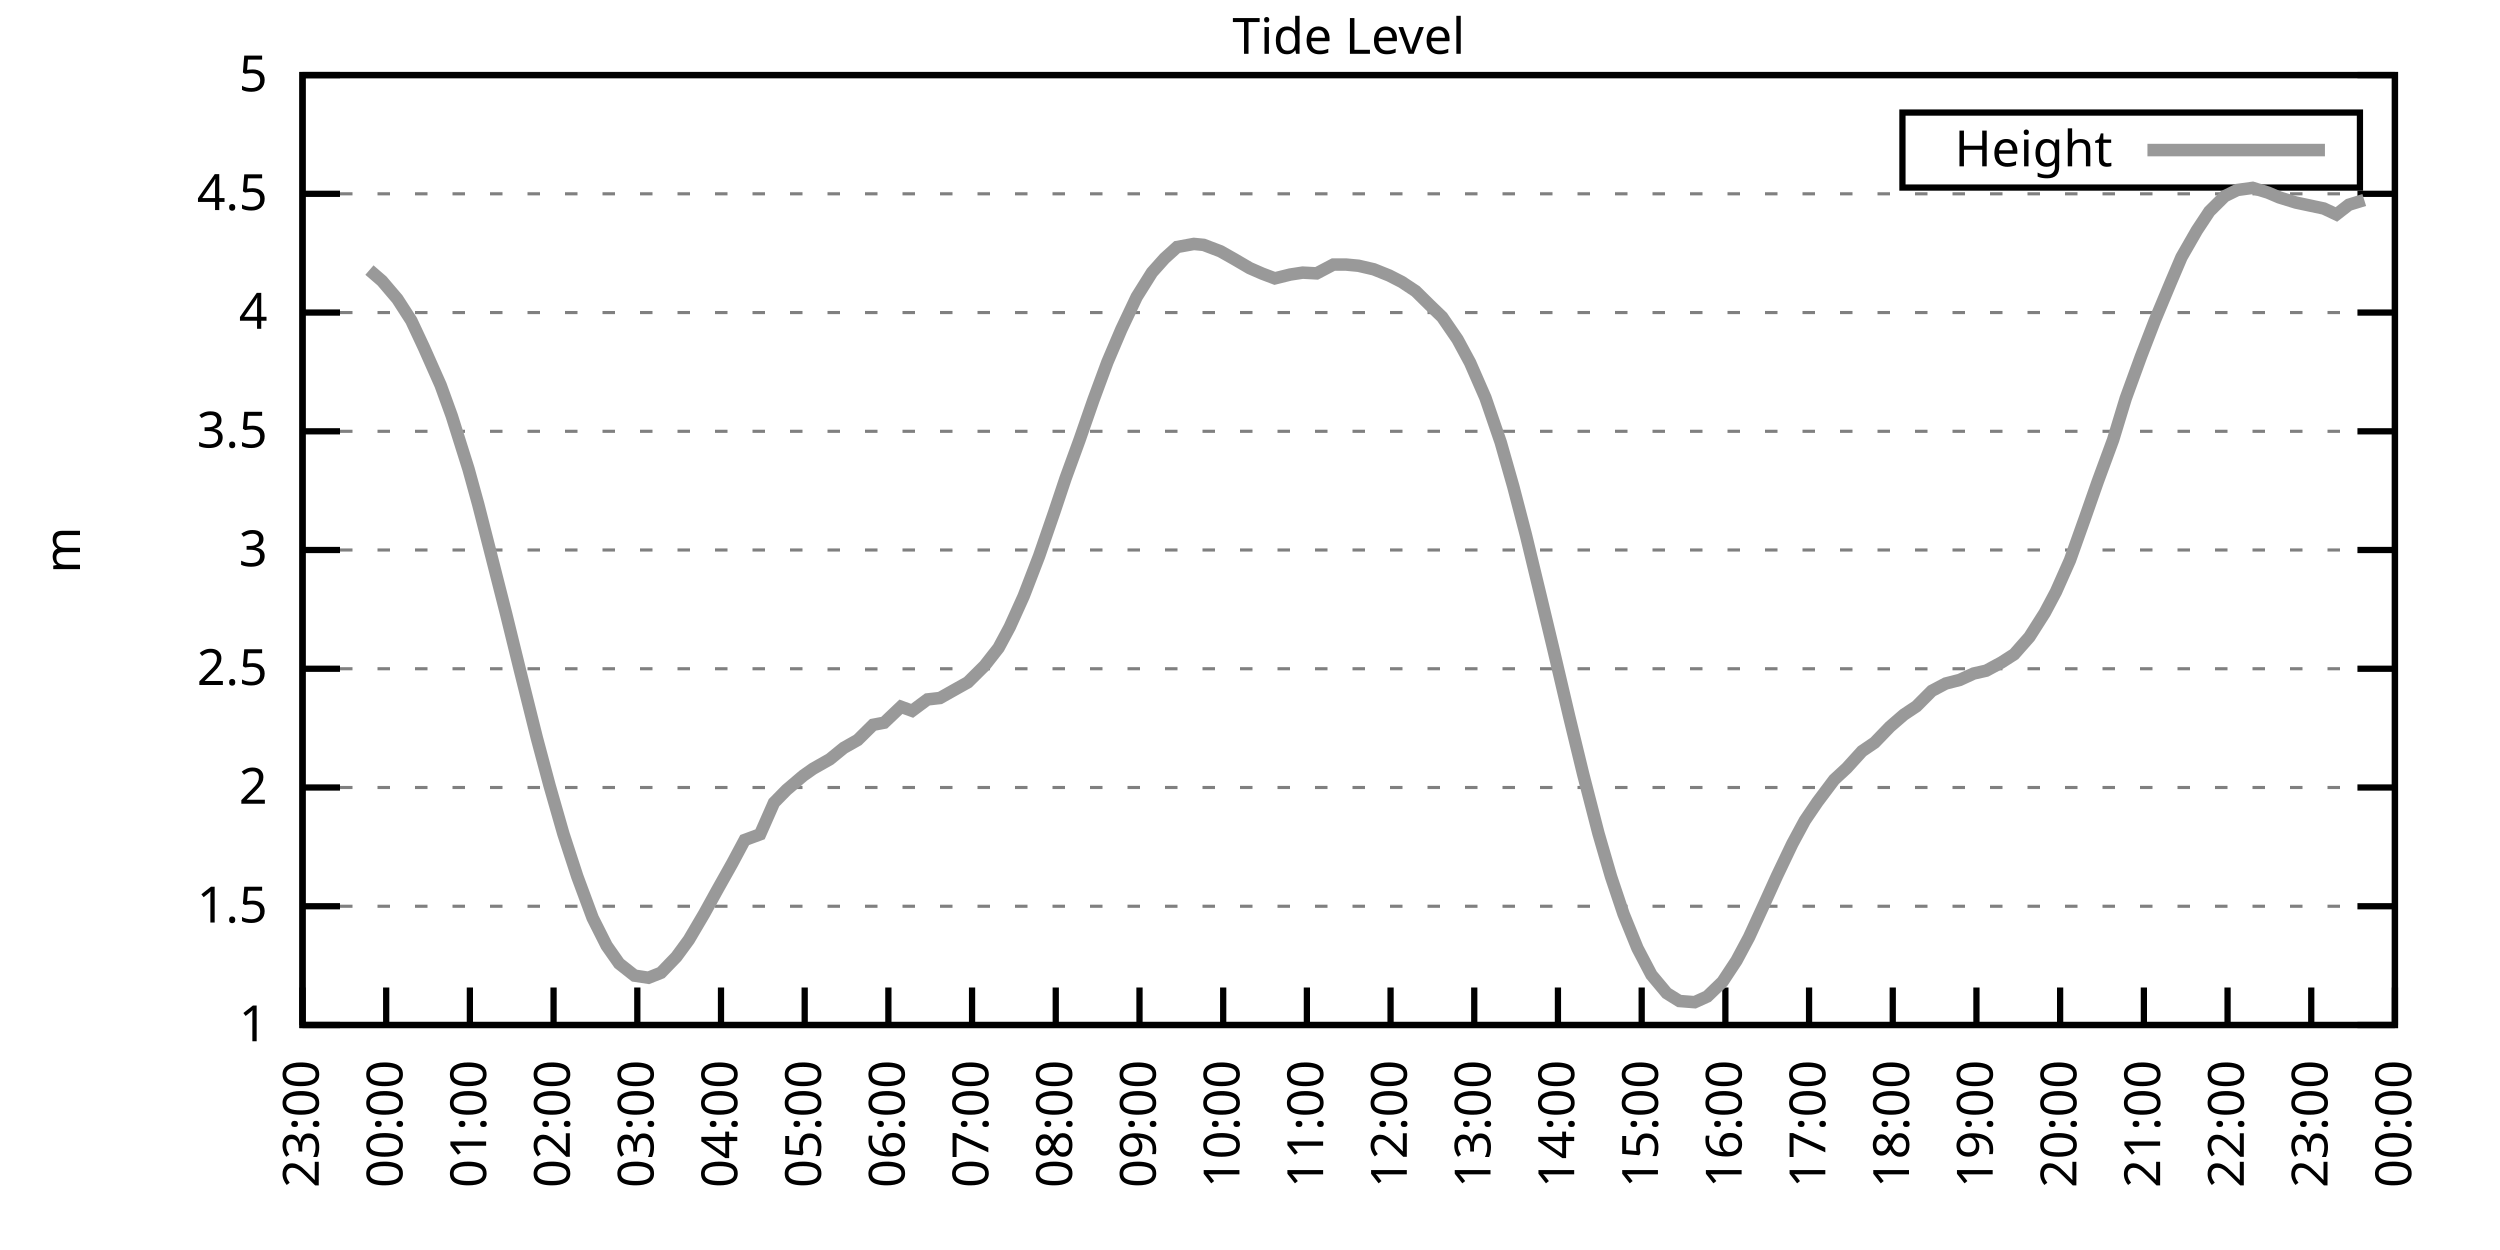
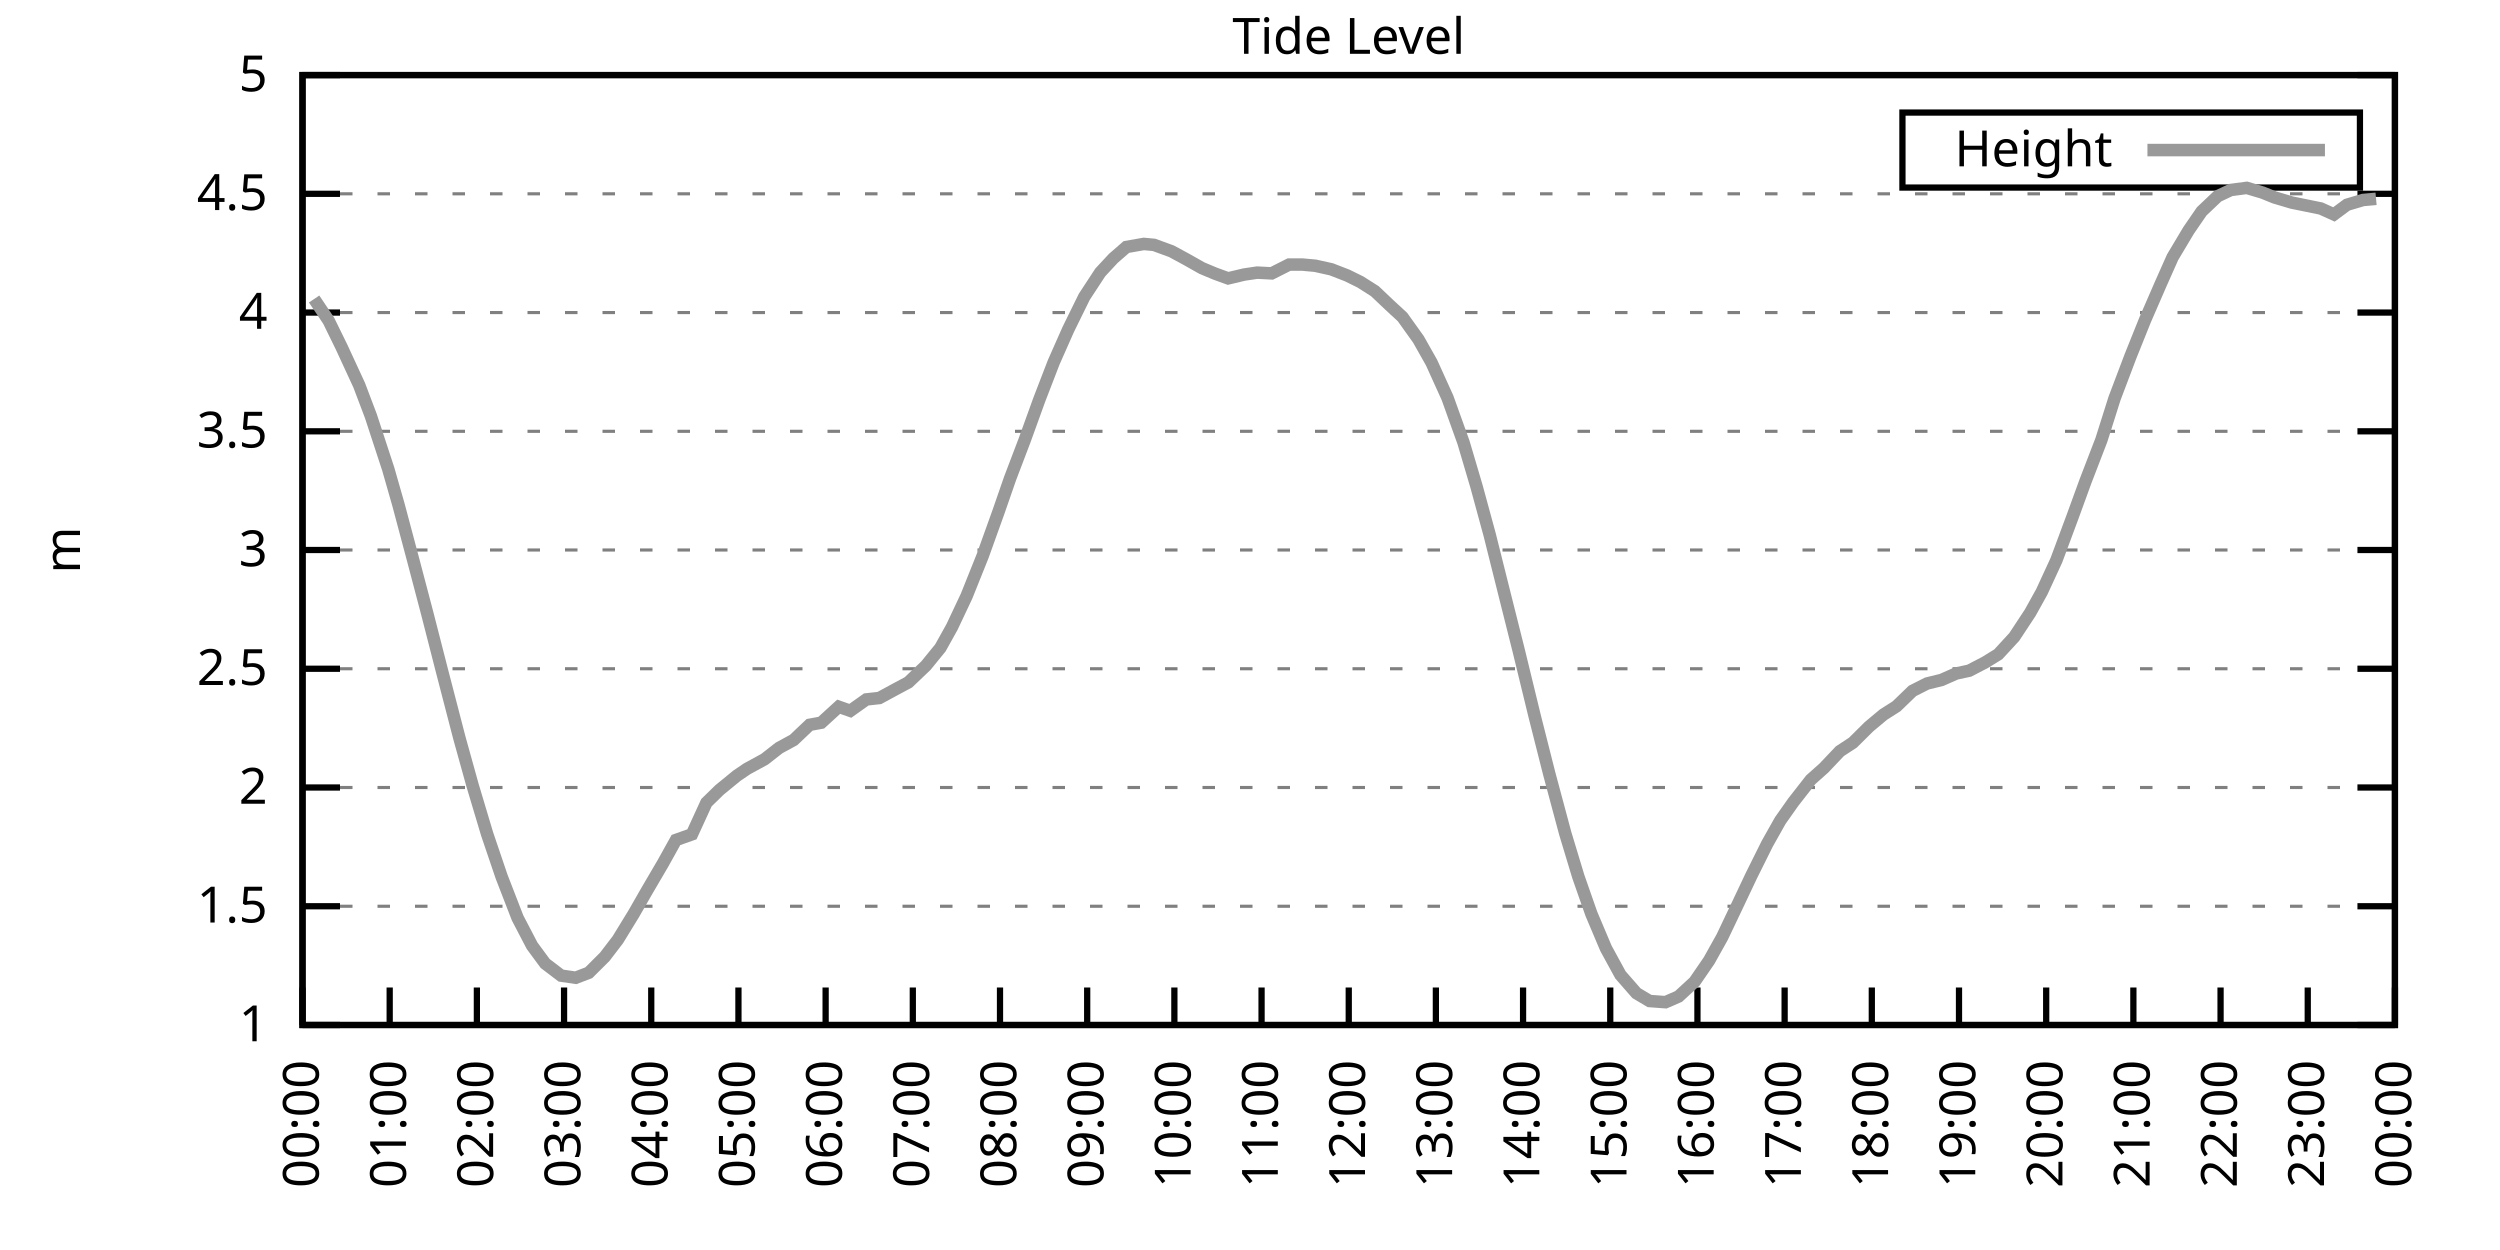
<svg xmlns="http://www.w3.org/2000/svg" xmlns:xlink="http://www.w3.org/1999/xlink" width="400" height="200" viewBox="0 0 400 200">
  <g id="gnuplot_canvas">
    <rect x="0" y="0" width="400" height="200" fill="none" />
    <defs>
      <circle id="gpDot" r="0.5" stroke-width="0.5" stroke="currentColor" />
      <path id="gpPt0" stroke-width="0.333" stroke="currentColor" d="M-1,0 h2 M0,-1 v2" />
      <path id="gpPt1" stroke-width="0.333" stroke="currentColor" d="M-1,-1 L1,1 M1,-1 L-1,1" />
      <path id="gpPt2" stroke-width="0.333" stroke="currentColor" d="M-1,0 L1,0 M0,-1 L0,1 M-1,-1 L1,1 M-1,1 L1,-1" />
      <rect id="gpPt3" stroke-width="0.333" stroke="currentColor" x="-1" y="-1" width="2" height="2" />
      <rect id="gpPt4" stroke-width="0.333" stroke="currentColor" fill="currentColor" x="-1" y="-1" width="2" height="2" />
      <circle id="gpPt5" stroke-width="0.333" stroke="currentColor" cx="0" cy="0" r="1" />
      <use xlink:href="#gpPt5" id="gpPt6" fill="currentColor" stroke="none" />
      <path id="gpPt7" stroke-width="0.333" stroke="currentColor" d="M0,-1.33 L-1.33,0.67 L1.33,0.67 z" />
      <use xlink:href="#gpPt7" id="gpPt8" fill="currentColor" stroke="none" />
      <use xlink:href="#gpPt7" id="gpPt9" stroke="currentColor" transform="rotate(180)" />
      <use xlink:href="#gpPt9" id="gpPt10" fill="currentColor" stroke="none" />
      <use xlink:href="#gpPt3" id="gpPt11" stroke="currentColor" transform="rotate(45)" />
      <use xlink:href="#gpPt11" id="gpPt12" fill="currentColor" stroke="none" />
      <path id="gpPt13" stroke-width="0.333" stroke="currentColor" d="M0,1.330 L1.265,0.411 L0.782,-1.067 L-0.782,-1.076 L-1.265,0.411 z" />
      <use xlink:href="#gpPt13" id="gpPt14" fill="currentColor" stroke="none" />
      <filter id="textbox" filterUnits="objectBoundingBox" x="0" y="0" height="1" width="1">
        <feFlood flood-color="white" flood-opacity="1" result="bgnd" />
        <feComposite in="SourceGraphic" in2="bgnd" operator="atop" />
      </filter>
      <filter id="greybox" filterUnits="objectBoundingBox" x="0" y="0" height="1" width="1">
        <feFlood flood-color="lightgrey" flood-opacity="1" result="grey" />
        <feComposite in="SourceGraphic" in2="grey" operator="atop" />
      </filter>
    </defs>
    <g fill="none" color="white" stroke="currentColor" stroke-width="1.00" stroke-linecap="butt" stroke-linejoin="miter">
</g>
    <g fill="none" color="black" stroke="currentColor" stroke-width="1.00" stroke-linecap="butt" stroke-linejoin="miter">
      <g stroke="none" shape-rendering="crispEdges">
        <polygon fill="rgb(255, 255, 255)" points="48.40,164.00 383.18,164.00 383.18,12.02 48.40,12.02 " />
      </g>
    </g>
    <g fill="none" color="black" stroke="currentColor" stroke-width="1.00" stroke-linecap="butt" stroke-linejoin="miter">
</g>
    <g fill="none" color="black" stroke="black" stroke-width="0.50" stroke-linecap="butt" stroke-linejoin="miter">
</g>
    <g fill="none" color="gray" stroke="currentColor" stroke-width="0.50" stroke-linecap="butt" stroke-linejoin="miter">
      <path stroke="gray" stroke-dasharray="2,4" class="gridline" d="M48.40,164.00 L383.19,164.00  " />
    </g>
    <g fill="none" color="gray" stroke="gray" stroke-width="1.00" stroke-linecap="butt" stroke-linejoin="miter">
</g>
    <g fill="none" color="black" stroke="currentColor" stroke-width="1.00" stroke-linecap="butt" stroke-linejoin="miter">
      <path stroke="black" d="M48.40,164.00 L54.40,164.00 M383.19,164.00 L377.19,164.00  " />
      <g transform="translate(42.80,166.60)" stroke="none" fill="black" font-family="Sans" font-size="8.00" text-anchor="end">
        <text>
          <tspan font-family="Sans"> 1</tspan>
        </text>
      </g>
    </g>
    <g fill="none" color="black" stroke="currentColor" stroke-width="1.00" stroke-linecap="butt" stroke-linejoin="miter">
</g>
    <g fill="none" color="black" stroke="black" stroke-width="0.50" stroke-linecap="butt" stroke-linejoin="miter">
</g>
    <g fill="none" color="gray" stroke="currentColor" stroke-width="0.50" stroke-linecap="butt" stroke-linejoin="miter">
      <path stroke="gray" stroke-dasharray="2,4" class="gridline" d="M48.40,145.00 L383.19,145.00  " />
    </g>
    <g fill="none" color="gray" stroke="gray" stroke-width="1.00" stroke-linecap="butt" stroke-linejoin="miter">
</g>
    <g fill="none" color="black" stroke="currentColor" stroke-width="1.00" stroke-linecap="butt" stroke-linejoin="miter">
      <path stroke="black" d="M48.40,145.00 L54.40,145.00 M383.19,145.00 L377.19,145.00  " />
      <g transform="translate(42.80,147.60)" stroke="none" fill="black" font-family="Sans" font-size="8.00" text-anchor="end">
        <text>
          <tspan font-family="Sans"> 1.5</tspan>
        </text>
      </g>
    </g>
    <g fill="none" color="black" stroke="currentColor" stroke-width="1.00" stroke-linecap="butt" stroke-linejoin="miter">
</g>
    <g fill="none" color="black" stroke="black" stroke-width="0.50" stroke-linecap="butt" stroke-linejoin="miter">
</g>
    <g fill="none" color="gray" stroke="currentColor" stroke-width="0.50" stroke-linecap="butt" stroke-linejoin="miter">
      <path stroke="gray" stroke-dasharray="2,4" class="gridline" d="M48.40,126.00 L383.19,126.00  " />
    </g>
    <g fill="none" color="gray" stroke="gray" stroke-width="1.00" stroke-linecap="butt" stroke-linejoin="miter">
</g>
    <g fill="none" color="black" stroke="currentColor" stroke-width="1.00" stroke-linecap="butt" stroke-linejoin="miter">
      <path stroke="black" d="M48.40,126.00 L54.40,126.00 M383.19,126.00 L377.19,126.00  " />
      <g transform="translate(42.80,128.60)" stroke="none" fill="black" font-family="Sans" font-size="8.00" text-anchor="end">
        <text>
          <tspan font-family="Sans"> 2</tspan>
        </text>
      </g>
    </g>
    <g fill="none" color="black" stroke="currentColor" stroke-width="1.00" stroke-linecap="butt" stroke-linejoin="miter">
</g>
    <g fill="none" color="black" stroke="black" stroke-width="0.50" stroke-linecap="butt" stroke-linejoin="miter">
</g>
    <g fill="none" color="gray" stroke="currentColor" stroke-width="0.50" stroke-linecap="butt" stroke-linejoin="miter">
      <path stroke="gray" stroke-dasharray="2,4" class="gridline" d="M48.40,107.00 L383.19,107.00  " />
    </g>
    <g fill="none" color="gray" stroke="gray" stroke-width="1.00" stroke-linecap="butt" stroke-linejoin="miter">
</g>
    <g fill="none" color="black" stroke="currentColor" stroke-width="1.00" stroke-linecap="butt" stroke-linejoin="miter">
      <path stroke="black" d="M48.40,107.00 L54.40,107.00 M383.19,107.00 L377.19,107.00  " />
      <g transform="translate(42.80,109.60)" stroke="none" fill="black" font-family="Sans" font-size="8.00" text-anchor="end">
        <text>
          <tspan font-family="Sans"> 2.5</tspan>
        </text>
      </g>
    </g>
    <g fill="none" color="black" stroke="currentColor" stroke-width="1.00" stroke-linecap="butt" stroke-linejoin="miter">
</g>
    <g fill="none" color="black" stroke="black" stroke-width="0.50" stroke-linecap="butt" stroke-linejoin="miter">
</g>
    <g fill="none" color="gray" stroke="currentColor" stroke-width="0.50" stroke-linecap="butt" stroke-linejoin="miter">
      <path stroke="gray" stroke-dasharray="2,4" class="gridline" d="M48.40,88.00 L383.19,88.00  " />
    </g>
    <g fill="none" color="gray" stroke="gray" stroke-width="1.00" stroke-linecap="butt" stroke-linejoin="miter">
</g>
    <g fill="none" color="black" stroke="currentColor" stroke-width="1.00" stroke-linecap="butt" stroke-linejoin="miter">
      <path stroke="black" d="M48.40,88.00 L54.40,88.00 M383.19,88.00 L377.19,88.00  " />
      <g transform="translate(42.80,90.60)" stroke="none" fill="black" font-family="Sans" font-size="8.00" text-anchor="end">
        <text>
          <tspan font-family="Sans"> 3</tspan>
        </text>
      </g>
    </g>
    <g fill="none" color="black" stroke="currentColor" stroke-width="1.00" stroke-linecap="butt" stroke-linejoin="miter">
</g>
    <g fill="none" color="black" stroke="black" stroke-width="0.50" stroke-linecap="butt" stroke-linejoin="miter">
</g>
    <g fill="none" color="gray" stroke="currentColor" stroke-width="0.50" stroke-linecap="butt" stroke-linejoin="miter">
      <path stroke="gray" stroke-dasharray="2,4" class="gridline" d="M48.40,69.01 L383.19,69.01  " />
    </g>
    <g fill="none" color="gray" stroke="gray" stroke-width="1.00" stroke-linecap="butt" stroke-linejoin="miter">
</g>
    <g fill="none" color="black" stroke="currentColor" stroke-width="1.00" stroke-linecap="butt" stroke-linejoin="miter">
      <path stroke="black" d="M48.40,69.01 L54.40,69.01 M383.19,69.01 L377.19,69.01  " />
      <g transform="translate(42.80,71.61)" stroke="none" fill="black" font-family="Sans" font-size="8.00" text-anchor="end">
        <text>
          <tspan font-family="Sans"> 3.5</tspan>
        </text>
      </g>
    </g>
    <g fill="none" color="black" stroke="currentColor" stroke-width="1.00" stroke-linecap="butt" stroke-linejoin="miter">
</g>
    <g fill="none" color="black" stroke="black" stroke-width="0.50" stroke-linecap="butt" stroke-linejoin="miter">
</g>
    <g fill="none" color="gray" stroke="currentColor" stroke-width="0.50" stroke-linecap="butt" stroke-linejoin="miter">
      <path stroke="gray" stroke-dasharray="2,4" class="gridline" d="M48.40,50.01 L383.19,50.01  " />
    </g>
    <g fill="none" color="gray" stroke="gray" stroke-width="1.00" stroke-linecap="butt" stroke-linejoin="miter">
</g>
    <g fill="none" color="black" stroke="currentColor" stroke-width="1.00" stroke-linecap="butt" stroke-linejoin="miter">
      <path stroke="black" d="M48.40,50.01 L54.40,50.01 M383.19,50.01 L377.19,50.01  " />
      <g transform="translate(42.80,52.61)" stroke="none" fill="black" font-family="Sans" font-size="8.00" text-anchor="end">
        <text>
          <tspan font-family="Sans"> 4</tspan>
        </text>
      </g>
    </g>
    <g fill="none" color="black" stroke="currentColor" stroke-width="1.00" stroke-linecap="butt" stroke-linejoin="miter">
</g>
    <g fill="none" color="black" stroke="black" stroke-width="0.50" stroke-linecap="butt" stroke-linejoin="miter">
</g>
    <g fill="none" color="gray" stroke="currentColor" stroke-width="0.50" stroke-linecap="butt" stroke-linejoin="miter">
      <path stroke="gray" stroke-dasharray="2,4" class="gridline" d="M48.40,31.01 L383.19,31.01  " />
    </g>
    <g fill="none" color="gray" stroke="gray" stroke-width="1.00" stroke-linecap="butt" stroke-linejoin="miter">
</g>
    <g fill="none" color="black" stroke="currentColor" stroke-width="1.00" stroke-linecap="butt" stroke-linejoin="miter">
      <path stroke="black" d="M48.40,31.01 L54.40,31.01 M383.19,31.01 L377.19,31.01  " />
      <g transform="translate(42.80,33.61)" stroke="none" fill="black" font-family="Sans" font-size="8.00" text-anchor="end">
        <text>
          <tspan font-family="Sans"> 4.5</tspan>
        </text>
      </g>
    </g>
    <g fill="none" color="black" stroke="currentColor" stroke-width="1.00" stroke-linecap="butt" stroke-linejoin="miter">
</g>
    <g fill="none" color="black" stroke="black" stroke-width="0.50" stroke-linecap="butt" stroke-linejoin="miter">
</g>
    <g fill="none" color="gray" stroke="currentColor" stroke-width="0.50" stroke-linecap="butt" stroke-linejoin="miter">
      <path stroke="gray" stroke-dasharray="2,4" class="gridline" d="M48.40,12.01 L383.19,12.01  " />
    </g>
    <g fill="none" color="gray" stroke="gray" stroke-width="1.00" stroke-linecap="butt" stroke-linejoin="miter">
</g>
    <g fill="none" color="black" stroke="currentColor" stroke-width="1.00" stroke-linecap="butt" stroke-linejoin="miter">
      <path stroke="black" d="M48.40,12.01 L54.40,12.01 M383.19,12.01 L377.19,12.01  " />
      <g transform="translate(42.80,14.61)" stroke="none" fill="black" font-family="Sans" font-size="8.00" text-anchor="end">
        <text>
          <tspan font-family="Sans"> 5</tspan>
        </text>
      </g>
    </g>
    <g fill="none" color="black" stroke="currentColor" stroke-width="1.00" stroke-linecap="butt" stroke-linejoin="miter">
      <path stroke="black" d="M48.40,164.00 L48.40,158.00  " />
      <g transform="translate(51.00,169.60) rotate(270.00)" stroke="none" fill="black" font-family="Sans" font-size="8.00" text-anchor="end">
        <text>
-           <tspan font-family="Sans">23:00</tspan>
-         </text>
-       </g>
-     </g>
-     <g fill="none" color="black" stroke="currentColor" stroke-width="1.00" stroke-linecap="butt" stroke-linejoin="miter">
-       <path stroke="black" d="M61.79,164.00 L61.79,158.00  " />
-       <g transform="translate(64.39,169.60) rotate(270.00)" stroke="none" fill="black" font-family="Sans" font-size="8.00" text-anchor="end">
-         <text>
          <tspan font-family="Sans">00:00</tspan>
        </text>
      </g>
    </g>
    <g fill="none" color="black" stroke="currentColor" stroke-width="1.00" stroke-linecap="butt" stroke-linejoin="miter">
-       <path stroke="black" d="M75.18,164.00 L75.18,158.00  " />
-       <g transform="translate(77.78,169.60) rotate(270.00)" stroke="none" fill="black" font-family="Sans" font-size="8.00" text-anchor="end">
+       <path stroke="black" d="M62.35,164.00 L62.35,158.00  " />
+       <g transform="translate(64.95,169.60) rotate(270.00)" stroke="none" fill="black" font-family="Sans" font-size="8.00" text-anchor="end">
        <text>
          <tspan font-family="Sans">01:00</tspan>
        </text>
      </g>
    </g>
    <g fill="none" color="black" stroke="currentColor" stroke-width="1.00" stroke-linecap="butt" stroke-linejoin="miter">
-       <path stroke="black" d="M88.57,164.00 L88.57,158.00  " />
-       <g transform="translate(91.17,169.60) rotate(270.00)" stroke="none" fill="black" font-family="Sans" font-size="8.00" text-anchor="end">
+       <path stroke="black" d="M76.30,164.00 L76.30,158.00  " />
+       <g transform="translate(78.90,169.60) rotate(270.00)" stroke="none" fill="black" font-family="Sans" font-size="8.00" text-anchor="end">
        <text>
          <tspan font-family="Sans">02:00</tspan>
        </text>
      </g>
    </g>
    <g fill="none" color="black" stroke="currentColor" stroke-width="1.00" stroke-linecap="butt" stroke-linejoin="miter">
-       <path stroke="black" d="M101.97,164.00 L101.97,158.00  " />
-       <g transform="translate(104.57,169.60) rotate(270.00)" stroke="none" fill="black" font-family="Sans" font-size="8.00" text-anchor="end">
+       <path stroke="black" d="M90.25,164.00 L90.25,158.00  " />
+       <g transform="translate(92.85,169.60) rotate(270.00)" stroke="none" fill="black" font-family="Sans" font-size="8.00" text-anchor="end">
        <text>
          <tspan font-family="Sans">03:00</tspan>
        </text>
      </g>
    </g>
    <g fill="none" color="black" stroke="currentColor" stroke-width="1.00" stroke-linecap="butt" stroke-linejoin="miter">
-       <path stroke="black" d="M115.36,164.00 L115.36,158.00  " />
-       <g transform="translate(117.96,169.60) rotate(270.00)" stroke="none" fill="black" font-family="Sans" font-size="8.00" text-anchor="end">
+       <path stroke="black" d="M104.20,164.00 L104.20,158.00  " />
+       <g transform="translate(106.80,169.60) rotate(270.00)" stroke="none" fill="black" font-family="Sans" font-size="8.00" text-anchor="end">
        <text>
          <tspan font-family="Sans">04:00</tspan>
        </text>
      </g>
    </g>
    <g fill="none" color="black" stroke="currentColor" stroke-width="1.00" stroke-linecap="butt" stroke-linejoin="miter">
-       <path stroke="black" d="M128.75,164.00 L128.75,158.00  " />
-       <g transform="translate(131.35,169.60) rotate(270.00)" stroke="none" fill="black" font-family="Sans" font-size="8.00" text-anchor="end">
+       <path stroke="black" d="M118.15,164.00 L118.15,158.00  " />
+       <g transform="translate(120.75,169.60) rotate(270.00)" stroke="none" fill="black" font-family="Sans" font-size="8.00" text-anchor="end">
        <text>
          <tspan font-family="Sans">05:00</tspan>
        </text>
      </g>
    </g>
    <g fill="none" color="black" stroke="currentColor" stroke-width="1.00" stroke-linecap="butt" stroke-linejoin="miter">
-       <path stroke="black" d="M142.14,164.00 L142.14,158.00  " />
-       <g transform="translate(144.74,169.60) rotate(270.00)" stroke="none" fill="black" font-family="Sans" font-size="8.00" text-anchor="end">
+       <path stroke="black" d="M132.10,164.00 L132.10,158.00  " />
+       <g transform="translate(134.70,169.60) rotate(270.00)" stroke="none" fill="black" font-family="Sans" font-size="8.00" text-anchor="end">
        <text>
          <tspan font-family="Sans">06:00</tspan>
        </text>
      </g>
    </g>
    <g fill="none" color="black" stroke="currentColor" stroke-width="1.00" stroke-linecap="butt" stroke-linejoin="miter">
-       <path stroke="black" d="M155.53,164.00 L155.53,158.00  " />
-       <g transform="translate(158.13,169.60) rotate(270.00)" stroke="none" fill="black" font-family="Sans" font-size="8.00" text-anchor="end">
+       <path stroke="black" d="M146.05,164.00 L146.05,158.00  " />
+       <g transform="translate(148.65,169.60) rotate(270.00)" stroke="none" fill="black" font-family="Sans" font-size="8.00" text-anchor="end">
        <text>
          <tspan font-family="Sans">07:00</tspan>
        </text>
      </g>
    </g>
    <g fill="none" color="black" stroke="currentColor" stroke-width="1.00" stroke-linecap="butt" stroke-linejoin="miter">
-       <path stroke="black" d="M168.92,164.00 L168.92,158.00  " />
-       <g transform="translate(171.52,169.60) rotate(270.00)" stroke="none" fill="black" font-family="Sans" font-size="8.00" text-anchor="end">
+       <path stroke="black" d="M160.00,164.00 L160.00,158.00  " />
+       <g transform="translate(162.60,169.60) rotate(270.00)" stroke="none" fill="black" font-family="Sans" font-size="8.00" text-anchor="end">
        <text>
          <tspan font-family="Sans">08:00</tspan>
        </text>
      </g>
    </g>
    <g fill="none" color="black" stroke="currentColor" stroke-width="1.00" stroke-linecap="butt" stroke-linejoin="miter">
-       <path stroke="black" d="M182.32,164.00 L182.32,158.00  " />
-       <g transform="translate(184.92,169.60) rotate(270.00)" stroke="none" fill="black" font-family="Sans" font-size="8.00" text-anchor="end">
+       <path stroke="black" d="M173.95,164.00 L173.95,158.00  " />
+       <g transform="translate(176.55,169.60) rotate(270.00)" stroke="none" fill="black" font-family="Sans" font-size="8.00" text-anchor="end">
        <text>
          <tspan font-family="Sans">09:00</tspan>
        </text>
      </g>
    </g>
    <g fill="none" color="black" stroke="currentColor" stroke-width="1.00" stroke-linecap="butt" stroke-linejoin="miter">
-       <path stroke="black" d="M195.71,164.00 L195.71,158.00  " />
-       <g transform="translate(198.31,169.60) rotate(270.00)" stroke="none" fill="black" font-family="Sans" font-size="8.00" text-anchor="end">
+       <path stroke="black" d="M187.90,164.00 L187.90,158.00  " />
+       <g transform="translate(190.50,169.60) rotate(270.00)" stroke="none" fill="black" font-family="Sans" font-size="8.00" text-anchor="end">
        <text>
          <tspan font-family="Sans">10:00</tspan>
        </text>
      </g>
    </g>
    <g fill="none" color="black" stroke="currentColor" stroke-width="1.00" stroke-linecap="butt" stroke-linejoin="miter">
-       <path stroke="black" d="M209.10,164.00 L209.10,158.00  " />
-       <g transform="translate(211.70,169.60) rotate(270.00)" stroke="none" fill="black" font-family="Sans" font-size="8.00" text-anchor="end">
+       <path stroke="black" d="M201.85,164.00 L201.85,158.00  " />
+       <g transform="translate(204.45,169.60) rotate(270.00)" stroke="none" fill="black" font-family="Sans" font-size="8.00" text-anchor="end">
        <text>
          <tspan font-family="Sans">11:00</tspan>
        </text>
      </g>
    </g>
    <g fill="none" color="black" stroke="currentColor" stroke-width="1.00" stroke-linecap="butt" stroke-linejoin="miter">
-       <path stroke="black" d="M222.49,164.00 L222.49,158.00  " />
-       <g transform="translate(225.09,169.60) rotate(270.00)" stroke="none" fill="black" font-family="Sans" font-size="8.00" text-anchor="end">
+       <path stroke="black" d="M215.80,164.00 L215.80,158.00  " />
+       <g transform="translate(218.40,169.60) rotate(270.00)" stroke="none" fill="black" font-family="Sans" font-size="8.00" text-anchor="end">
        <text>
          <tspan font-family="Sans">12:00</tspan>
        </text>
      </g>
    </g>
    <g fill="none" color="black" stroke="currentColor" stroke-width="1.00" stroke-linecap="butt" stroke-linejoin="miter">
-       <path stroke="black" d="M235.88,164.00 L235.88,158.00  " />
-       <g transform="translate(238.48,169.60) rotate(270.00)" stroke="none" fill="black" font-family="Sans" font-size="8.00" text-anchor="end">
+       <path stroke="black" d="M229.74,164.00 L229.74,158.00  " />
+       <g transform="translate(232.34,169.60) rotate(270.00)" stroke="none" fill="black" font-family="Sans" font-size="8.00" text-anchor="end">
        <text>
          <tspan font-family="Sans">13:00</tspan>
        </text>
      </g>
    </g>
    <g fill="none" color="black" stroke="currentColor" stroke-width="1.00" stroke-linecap="butt" stroke-linejoin="miter">
-       <path stroke="black" d="M249.27,164.00 L249.27,158.00  " />
-       <g transform="translate(251.87,169.60) rotate(270.00)" stroke="none" fill="black" font-family="Sans" font-size="8.00" text-anchor="end">
+       <path stroke="black" d="M243.69,164.00 L243.69,158.00  " />
+       <g transform="translate(246.29,169.60) rotate(270.00)" stroke="none" fill="black" font-family="Sans" font-size="8.00" text-anchor="end">
        <text>
          <tspan font-family="Sans">14:00</tspan>
        </text>
      </g>
    </g>
    <g fill="none" color="black" stroke="currentColor" stroke-width="1.00" stroke-linecap="butt" stroke-linejoin="miter">
-       <path stroke="black" d="M262.67,164.00 L262.67,158.00  " />
-       <g transform="translate(265.27,169.60) rotate(270.00)" stroke="none" fill="black" font-family="Sans" font-size="8.00" text-anchor="end">
+       <path stroke="black" d="M257.64,164.00 L257.64,158.00  " />
+       <g transform="translate(260.24,169.60) rotate(270.00)" stroke="none" fill="black" font-family="Sans" font-size="8.00" text-anchor="end">
        <text>
          <tspan font-family="Sans">15:00</tspan>
        </text>
      </g>
    </g>
    <g fill="none" color="black" stroke="currentColor" stroke-width="1.00" stroke-linecap="butt" stroke-linejoin="miter">
-       <path stroke="black" d="M276.06,164.00 L276.06,158.00  " />
-       <g transform="translate(278.66,169.60) rotate(270.00)" stroke="none" fill="black" font-family="Sans" font-size="8.00" text-anchor="end">
+       <path stroke="black" d="M271.59,164.00 L271.59,158.00  " />
+       <g transform="translate(274.19,169.60) rotate(270.00)" stroke="none" fill="black" font-family="Sans" font-size="8.00" text-anchor="end">
        <text>
          <tspan font-family="Sans">16:00</tspan>
        </text>
      </g>
    </g>
    <g fill="none" color="black" stroke="currentColor" stroke-width="1.00" stroke-linecap="butt" stroke-linejoin="miter">
-       <path stroke="black" d="M289.45,164.00 L289.45,158.00  " />
-       <g transform="translate(292.05,169.60) rotate(270.00)" stroke="none" fill="black" font-family="Sans" font-size="8.00" text-anchor="end">
+       <path stroke="black" d="M285.54,164.00 L285.54,158.00  " />
+       <g transform="translate(288.14,169.60) rotate(270.00)" stroke="none" fill="black" font-family="Sans" font-size="8.00" text-anchor="end">
        <text>
          <tspan font-family="Sans">17:00</tspan>
        </text>
      </g>
    </g>
    <g fill="none" color="black" stroke="currentColor" stroke-width="1.00" stroke-linecap="butt" stroke-linejoin="miter">
-       <path stroke="black" d="M302.84,164.00 L302.84,158.00  " />
-       <g transform="translate(305.44,169.60) rotate(270.00)" stroke="none" fill="black" font-family="Sans" font-size="8.00" text-anchor="end">
+       <path stroke="black" d="M299.49,164.00 L299.49,158.00  " />
+       <g transform="translate(302.09,169.60) rotate(270.00)" stroke="none" fill="black" font-family="Sans" font-size="8.00" text-anchor="end">
        <text>
          <tspan font-family="Sans">18:00</tspan>
        </text>
      </g>
    </g>
    <g fill="none" color="black" stroke="currentColor" stroke-width="1.00" stroke-linecap="butt" stroke-linejoin="miter">
-       <path stroke="black" d="M316.23,164.00 L316.23,158.00  " />
-       <g transform="translate(318.83,169.60) rotate(270.00)" stroke="none" fill="black" font-family="Sans" font-size="8.00" text-anchor="end">
+       <path stroke="black" d="M313.44,164.00 L313.44,158.00  " />
+       <g transform="translate(316.04,169.60) rotate(270.00)" stroke="none" fill="black" font-family="Sans" font-size="8.00" text-anchor="end">
        <text>
          <tspan font-family="Sans">19:00</tspan>
        </text>
      </g>
    </g>
    <g fill="none" color="black" stroke="currentColor" stroke-width="1.00" stroke-linecap="butt" stroke-linejoin="miter">
-       <path stroke="black" d="M329.62,164.00 L329.62,158.00  " />
-       <g transform="translate(332.22,169.60) rotate(270.00)" stroke="none" fill="black" font-family="Sans" font-size="8.00" text-anchor="end">
+       <path stroke="black" d="M327.39,164.00 L327.39,158.00  " />
+       <g transform="translate(329.99,169.60) rotate(270.00)" stroke="none" fill="black" font-family="Sans" font-size="8.00" text-anchor="end">
        <text>
          <tspan font-family="Sans">20:00</tspan>
        </text>
      </g>
    </g>
    <g fill="none" color="black" stroke="currentColor" stroke-width="1.00" stroke-linecap="butt" stroke-linejoin="miter">
-       <path stroke="black" d="M343.02,164.00 L343.02,158.00  " />
-       <g transform="translate(345.62,169.60) rotate(270.00)" stroke="none" fill="black" font-family="Sans" font-size="8.00" text-anchor="end">
+       <path stroke="black" d="M341.34,164.00 L341.34,158.00  " />
+       <g transform="translate(343.94,169.60) rotate(270.00)" stroke="none" fill="black" font-family="Sans" font-size="8.00" text-anchor="end">
        <text>
          <tspan font-family="Sans">21:00</tspan>
        </text>
      </g>
    </g>
    <g fill="none" color="black" stroke="currentColor" stroke-width="1.00" stroke-linecap="butt" stroke-linejoin="miter">
-       <path stroke="black" d="M356.41,164.00 L356.41,158.00  " />
-       <g transform="translate(359.01,169.60) rotate(270.00)" stroke="none" fill="black" font-family="Sans" font-size="8.00" text-anchor="end">
+       <path stroke="black" d="M355.29,164.00 L355.29,158.00  " />
+       <g transform="translate(357.89,169.60) rotate(270.00)" stroke="none" fill="black" font-family="Sans" font-size="8.00" text-anchor="end">
        <text>
          <tspan font-family="Sans">22:00</tspan>
        </text>
      </g>
    </g>
    <g fill="none" color="black" stroke="currentColor" stroke-width="1.00" stroke-linecap="butt" stroke-linejoin="miter">
-       <path stroke="black" d="M369.80,164.00 L369.80,158.00  " />
-       <g transform="translate(372.40,169.60) rotate(270.00)" stroke="none" fill="black" font-family="Sans" font-size="8.00" text-anchor="end">
+       <path stroke="black" d="M369.24,164.00 L369.24,158.00  " />
+       <g transform="translate(371.84,169.60) rotate(270.00)" stroke="none" fill="black" font-family="Sans" font-size="8.00" text-anchor="end">
        <text>
          <tspan font-family="Sans">23:00</tspan>
        </text>
      </g>
    </g>
    <g fill="none" color="black" stroke="currentColor" stroke-width="1.00" stroke-linecap="butt" stroke-linejoin="miter">
      <path stroke="black" d="M383.19,164.00 L383.19,158.00  " />
      <g transform="translate(385.79,169.60) rotate(270.00)" stroke="none" fill="black" font-family="Sans" font-size="8.00" text-anchor="end">
        <text>
          <tspan font-family="Sans">00:00</tspan>
        </text>
      </g>
    </g>
    <g fill="none" color="black" stroke="currentColor" stroke-width="1.00" stroke-linecap="butt" stroke-linejoin="miter">
</g>
    <g fill="none" color="black" stroke="currentColor" stroke-width="1.00" stroke-linecap="butt" stroke-linejoin="miter">
      <path stroke="black" d="M48.40,12.01 L48.40,164.00 L383.19,164.00 L383.19,12.01 L48.40,12.01 Z  " />
    </g>
    <g fill="none" color="black" stroke="currentColor" stroke-width="1.00" stroke-linecap="butt" stroke-linejoin="miter">
</g>
    <g fill="none" color="black" stroke="currentColor" stroke-width="1.00" stroke-linecap="butt" stroke-linejoin="miter">
      <path stroke="black" d="M304.39,30.01 L304.39,18.01 L377.59,18.01 L377.59,30.01 L304.39,30.01 Z  " />
    </g>
    <g id="Tide_level_plot_1">
      <g fill="none" color="white" stroke="black" stroke-width="2.00" stroke-linecap="butt" stroke-linejoin="miter">
</g>
      <g fill="none" color="black" stroke="currentColor" stroke-width="2.00" stroke-linecap="butt" stroke-linejoin="miter">
        <g transform="translate(337.99,26.61)" stroke="none" fill="black" font-family="Sans" font-size="8.00" text-anchor="end">
          <text>
            <tspan font-family="Sans">Height</tspan>
          </text>
        </g>
      </g>
      <g fill="none" color="black" stroke="currentColor" stroke-width="2.00" stroke-linecap="butt" stroke-linejoin="miter">
-         <path stroke="rgb(153, 153, 153)" d="M343.59,24.01 L371.99,24.01 M59.11,43.21 L61.12,44.95 L63.58,47.84 L65.81,51.30 L67.82,55.59 L70.50,61.63   L72.28,66.54 L74.96,75.05 L76.52,80.71 L78.75,89.45 L80.99,98.26 L83.22,107.35 L85.90,118.10 L87.91,125.62   L90.14,133.41 L92.37,140.25 L94.82,146.86 L97.06,151.31 L99.06,154.16 L101.52,156.10 L103.75,156.44 L105.76,155.64   L108.22,153.09 L110.22,150.36 L112.68,146.18 L114.69,142.53 L117.14,138.16 L119.15,134.40 L121.61,133.49 L123.84,128.43   L125.85,126.38 L128.53,124.10 L130.09,123.00 L132.77,121.48 L135.00,119.66 L137.23,118.40 L139.69,115.97 L141.47,115.63   L144.15,113.08 L145.94,113.73 L148.39,111.91 L150.40,111.68 L152.63,110.42 L154.86,109.17 L157.54,106.51 L159.77,103.66   L161.56,100.32 L163.79,95.38 L166.25,88.99 L168.70,81.89 L170.49,76.53 L172.72,70.41 L174.95,63.99 L177.18,57.95   L179.41,52.71 L181.87,47.50 L184.32,43.59 L186.33,41.34 L188.34,39.52 L191.02,39.03 L192.58,39.18 L195.26,40.20   L197.49,41.46 L199.95,42.90 L201.96,43.78 L203.97,44.54 L206.42,43.93 L208.43,43.62 L210.66,43.74 L213.34,42.33   L215.35,42.33 L217.36,42.52 L219.81,43.09 L222.27,44.08 L224.28,45.11 L226.51,46.59 L228.74,48.79 L230.75,50.73   L233.20,54.30 L235.21,58.02 L237.67,63.65 L240.12,70.79 L242.13,77.86 L244.14,85.57 L246.60,95.76 L248.60,104.12   L251.06,114.60 L253.29,123.80 L255.75,133.34 L257.76,140.25 L259.76,146.22 L262.00,151.73 L264.23,155.98 L266.68,158.91   L268.69,160.16 L271.15,160.35 L273.16,159.44 L275.61,157.08 L277.84,153.70 L279.85,149.94 L282.31,144.58 L284.32,140.14   L286.77,135.01 L288.78,131.28 L290.79,128.32 L293.47,124.75 L295.48,122.89 L297.93,120.19 L299.94,118.82 L302.39,116.28   L304.63,114.34 L306.63,113.01 L309.09,110.54 L311.32,109.36 L313.55,108.79 L315.79,107.76 L317.79,107.31 L320.25,105.98   L322.26,104.69 L324.71,101.91 L327.17,98.04 L328.95,94.69 L331.19,89.64 L333.64,82.76 L335.65,77.02 L338.10,70.37   L340.11,63.76 L342.57,57.00 L344.80,51.22 L347.26,45.33 L349.04,41.15 L351.50,36.86 L353.51,33.82 L355.96,31.39   L357.97,30.40 L360.42,30.06 L362.88,30.82 L364.66,31.58 L367.34,32.41 L369.13,32.79 L371.81,33.36 L373.82,34.31   L375.82,32.76 L378.28,32.00  " />
+         <path stroke="rgb(153, 153, 153)" d="M343.59,24.01 L371.99,24.01 M50.26,47.84 L52.58,51.30 L54.68,55.59 L57.47,61.63 L59.33,66.54 L62.12,75.05   L63.74,80.71 L66.07,89.45 L68.39,98.26 L70.72,107.35 L73.51,118.10 L75.60,125.62 L77.93,133.41 L80.25,140.25   L82.81,146.86 L85.13,151.31 L87.23,154.16 L89.78,156.10 L92.11,156.44 L94.20,155.64 L96.76,153.09 L98.85,150.36   L101.41,146.18 L103.50,142.53 L106.06,138.16 L108.15,134.40 L110.71,133.49 L113.03,128.43 L115.13,126.38 L117.92,124.10   L119.54,123.00 L122.33,121.48 L124.66,119.66 L126.98,118.40 L129.54,115.97 L131.40,115.63 L134.19,113.08 L136.05,113.73   L138.61,111.91 L140.70,111.68 L143.02,110.42 L145.35,109.17 L148.14,106.51 L150.46,103.66 L152.32,100.32 L154.65,95.38   L157.21,88.99 L159.76,81.89 L161.62,76.53 L163.95,70.41 L166.27,63.99 L168.60,57.95 L170.92,52.71 L173.48,47.50   L176.04,43.59 L178.13,41.34 L180.22,39.52 L183.01,39.03 L184.64,39.18 L187.43,40.20 L189.76,41.46 L192.31,42.90   L194.41,43.78 L196.50,44.54 L199.06,43.93 L201.15,43.62 L203.47,43.74 L206.26,42.33 L208.36,42.33 L210.45,42.52   L213.01,43.09 L215.56,44.08 L217.65,45.11 L219.98,46.59 L222.30,48.79 L224.40,50.73 L226.95,54.30 L229.05,58.02   L231.60,63.65 L234.16,70.79 L236.25,77.86 L238.35,85.57 L240.90,95.76 L243.00,104.12 L245.55,114.60 L247.88,123.80   L250.44,133.34 L252.53,140.25 L254.62,146.22 L256.95,151.73 L259.27,155.98 L261.83,158.91 L263.92,160.16 L266.48,160.35   L268.57,159.44 L271.13,157.08 L273.45,153.70 L275.55,149.94 L278.10,144.58 L280.20,140.14 L282.75,135.01 L284.85,131.28   L286.94,128.32 L289.73,124.75 L291.82,122.89 L294.38,120.19 L296.47,118.82 L299.03,116.28 L301.35,114.34 L303.44,113.01   L306.00,110.54 L308.33,109.36 L310.65,108.79 L312.98,107.76 L315.07,107.31 L317.63,105.98 L319.72,104.69 L322.28,101.91   L324.83,98.04 L326.69,94.69 L329.02,89.64 L331.58,82.76 L333.67,77.02 L336.23,70.37 L338.32,63.76 L340.88,57.00   L343.20,51.22 L345.76,45.33 L347.62,41.15 L350.18,36.86 L352.27,33.82 L354.83,31.39 L356.92,30.40 L359.48,30.06   L362.03,30.82 L363.89,31.58 L366.68,32.41 L368.54,32.79 L371.33,33.36 L373.43,34.31 L375.52,32.76 L378.08,32.00   L380.17,31.81  " />
      </g>
    </g>
    <g fill="none" color="black" stroke="currentColor" stroke-width="2.00" stroke-linecap="butt" stroke-linejoin="miter">
</g>
    <g fill="none" color="black" stroke="black" stroke-width="1.00" stroke-linecap="butt" stroke-linejoin="miter">
</g>
    <g fill="none" color="black" stroke="currentColor" stroke-width="1.00" stroke-linecap="butt" stroke-linejoin="miter">
      <path stroke="black" d="M48.40,12.01 L48.40,164.00 L383.19,164.00 L383.19,12.01 L48.40,12.01 Z  " />
      <g transform="translate(12.80,88.01) rotate(270.00)" stroke="none" fill="black" font-family="Sans" font-size="8.00" text-anchor="middle">
        <text>
          <tspan font-family="Sans">m</tspan>
        </text>
      </g>
    </g>
    <g fill="none" color="black" stroke="currentColor" stroke-width="1.00" stroke-linecap="butt" stroke-linejoin="miter">
</g>
    <g fill="none" color="black" stroke="currentColor" stroke-width="1.00" stroke-linecap="butt" stroke-linejoin="miter">
      <g transform="translate(215.79,8.61)" stroke="none" fill="black" font-family="Sans" font-size="8.00" text-anchor="middle">
        <text>
          <tspan font-family="Sans">Tide Level</tspan>
        </text>
      </g>
    </g>
    <g fill="none" color="black" stroke="currentColor" stroke-width="1.00" stroke-linecap="butt" stroke-linejoin="miter">
</g>
  </g>
</svg>
